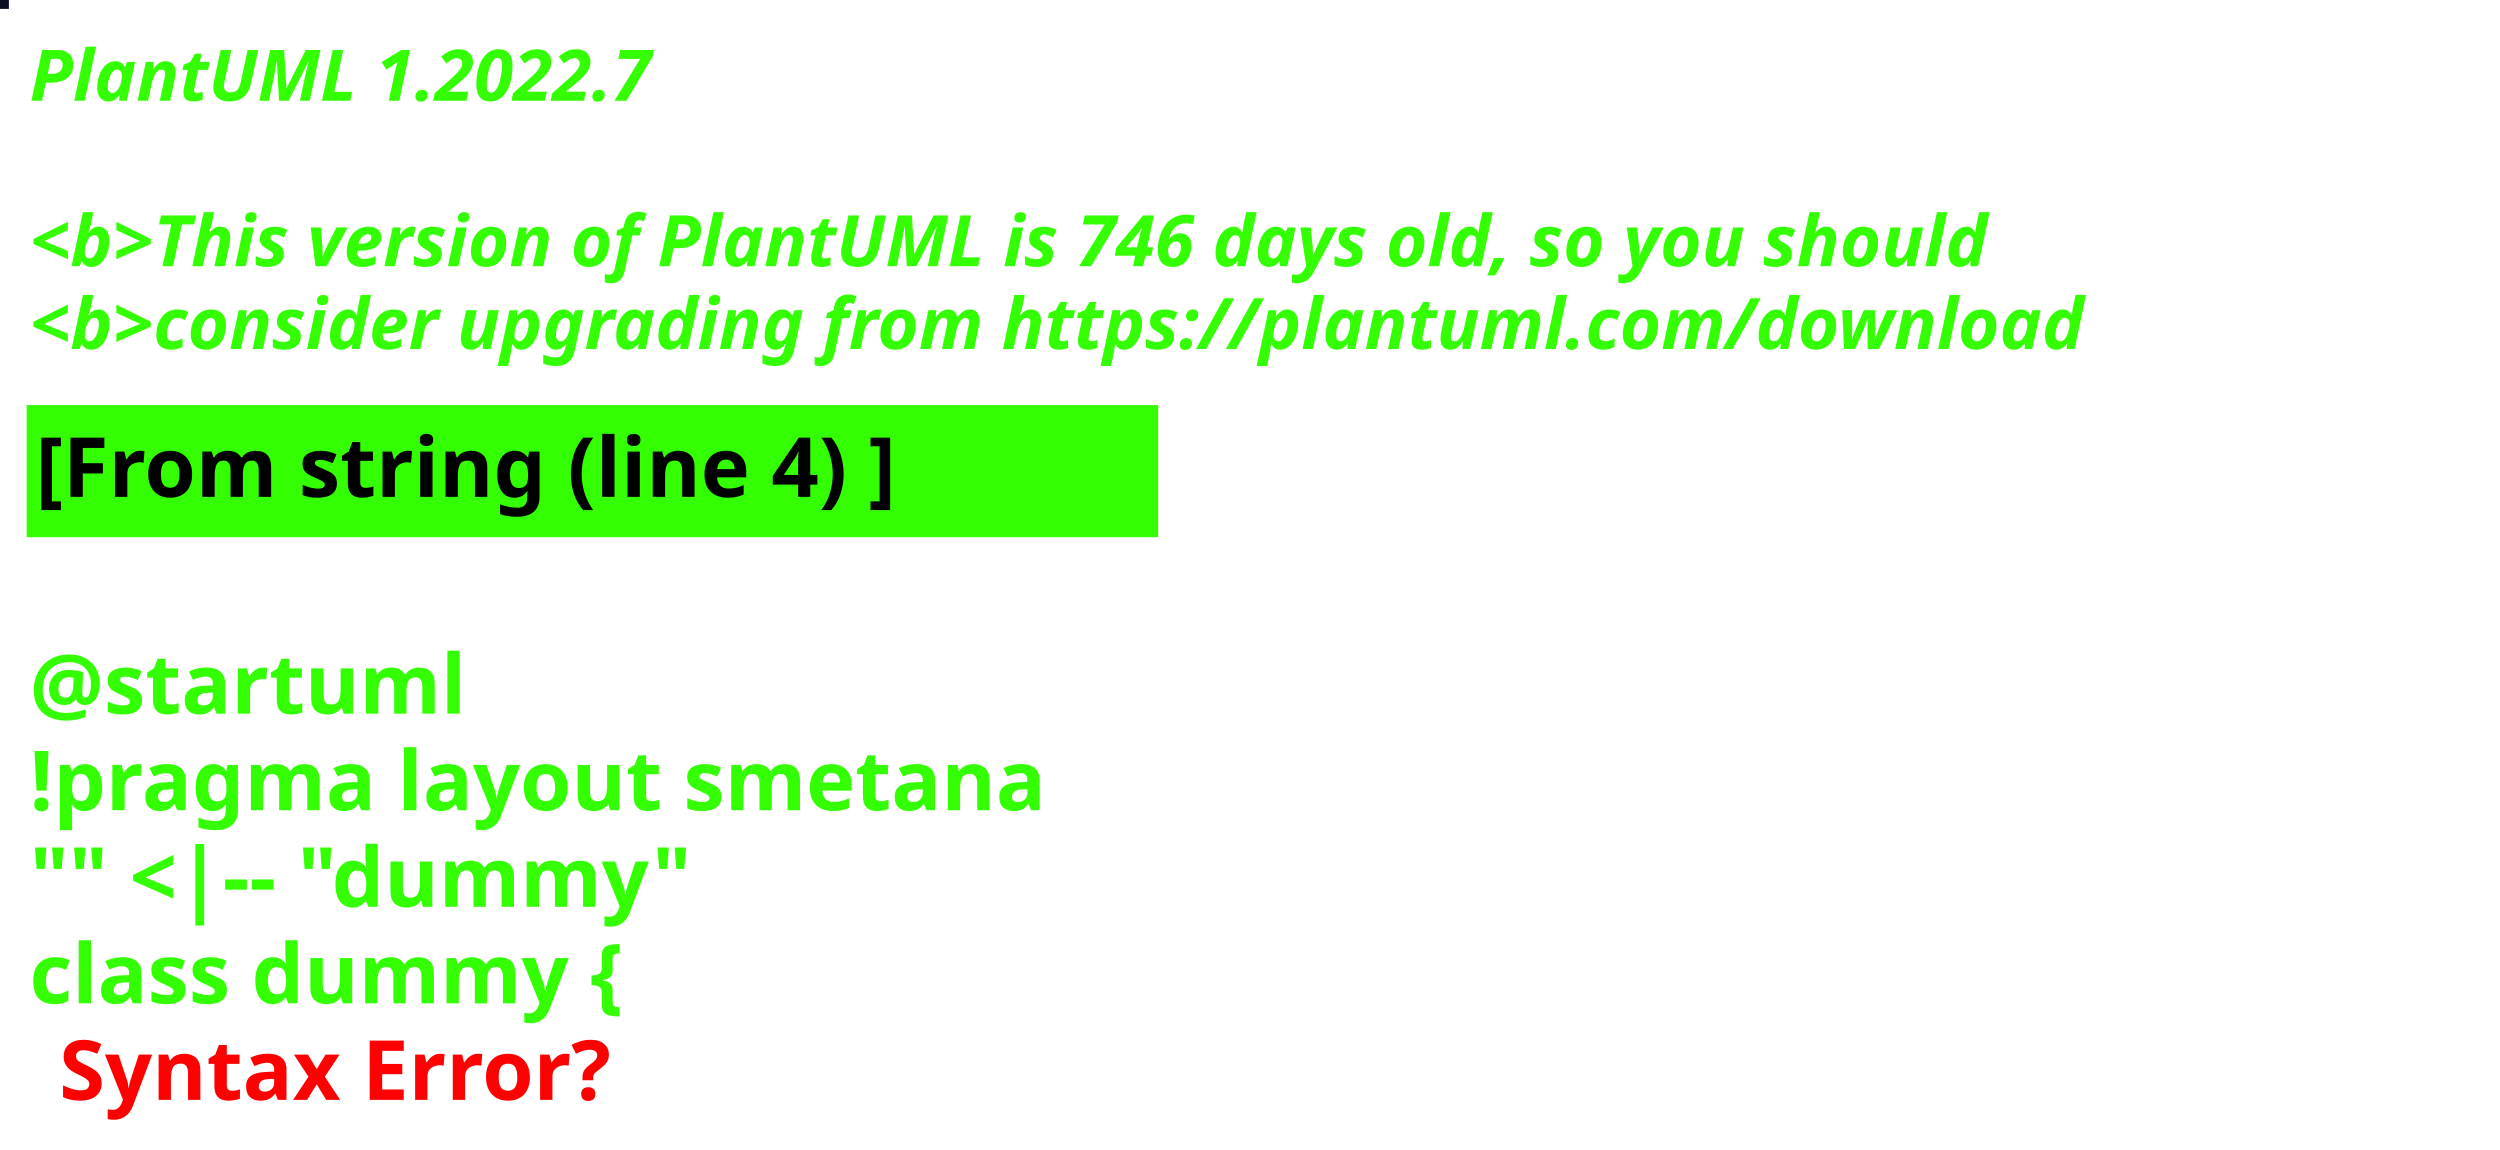
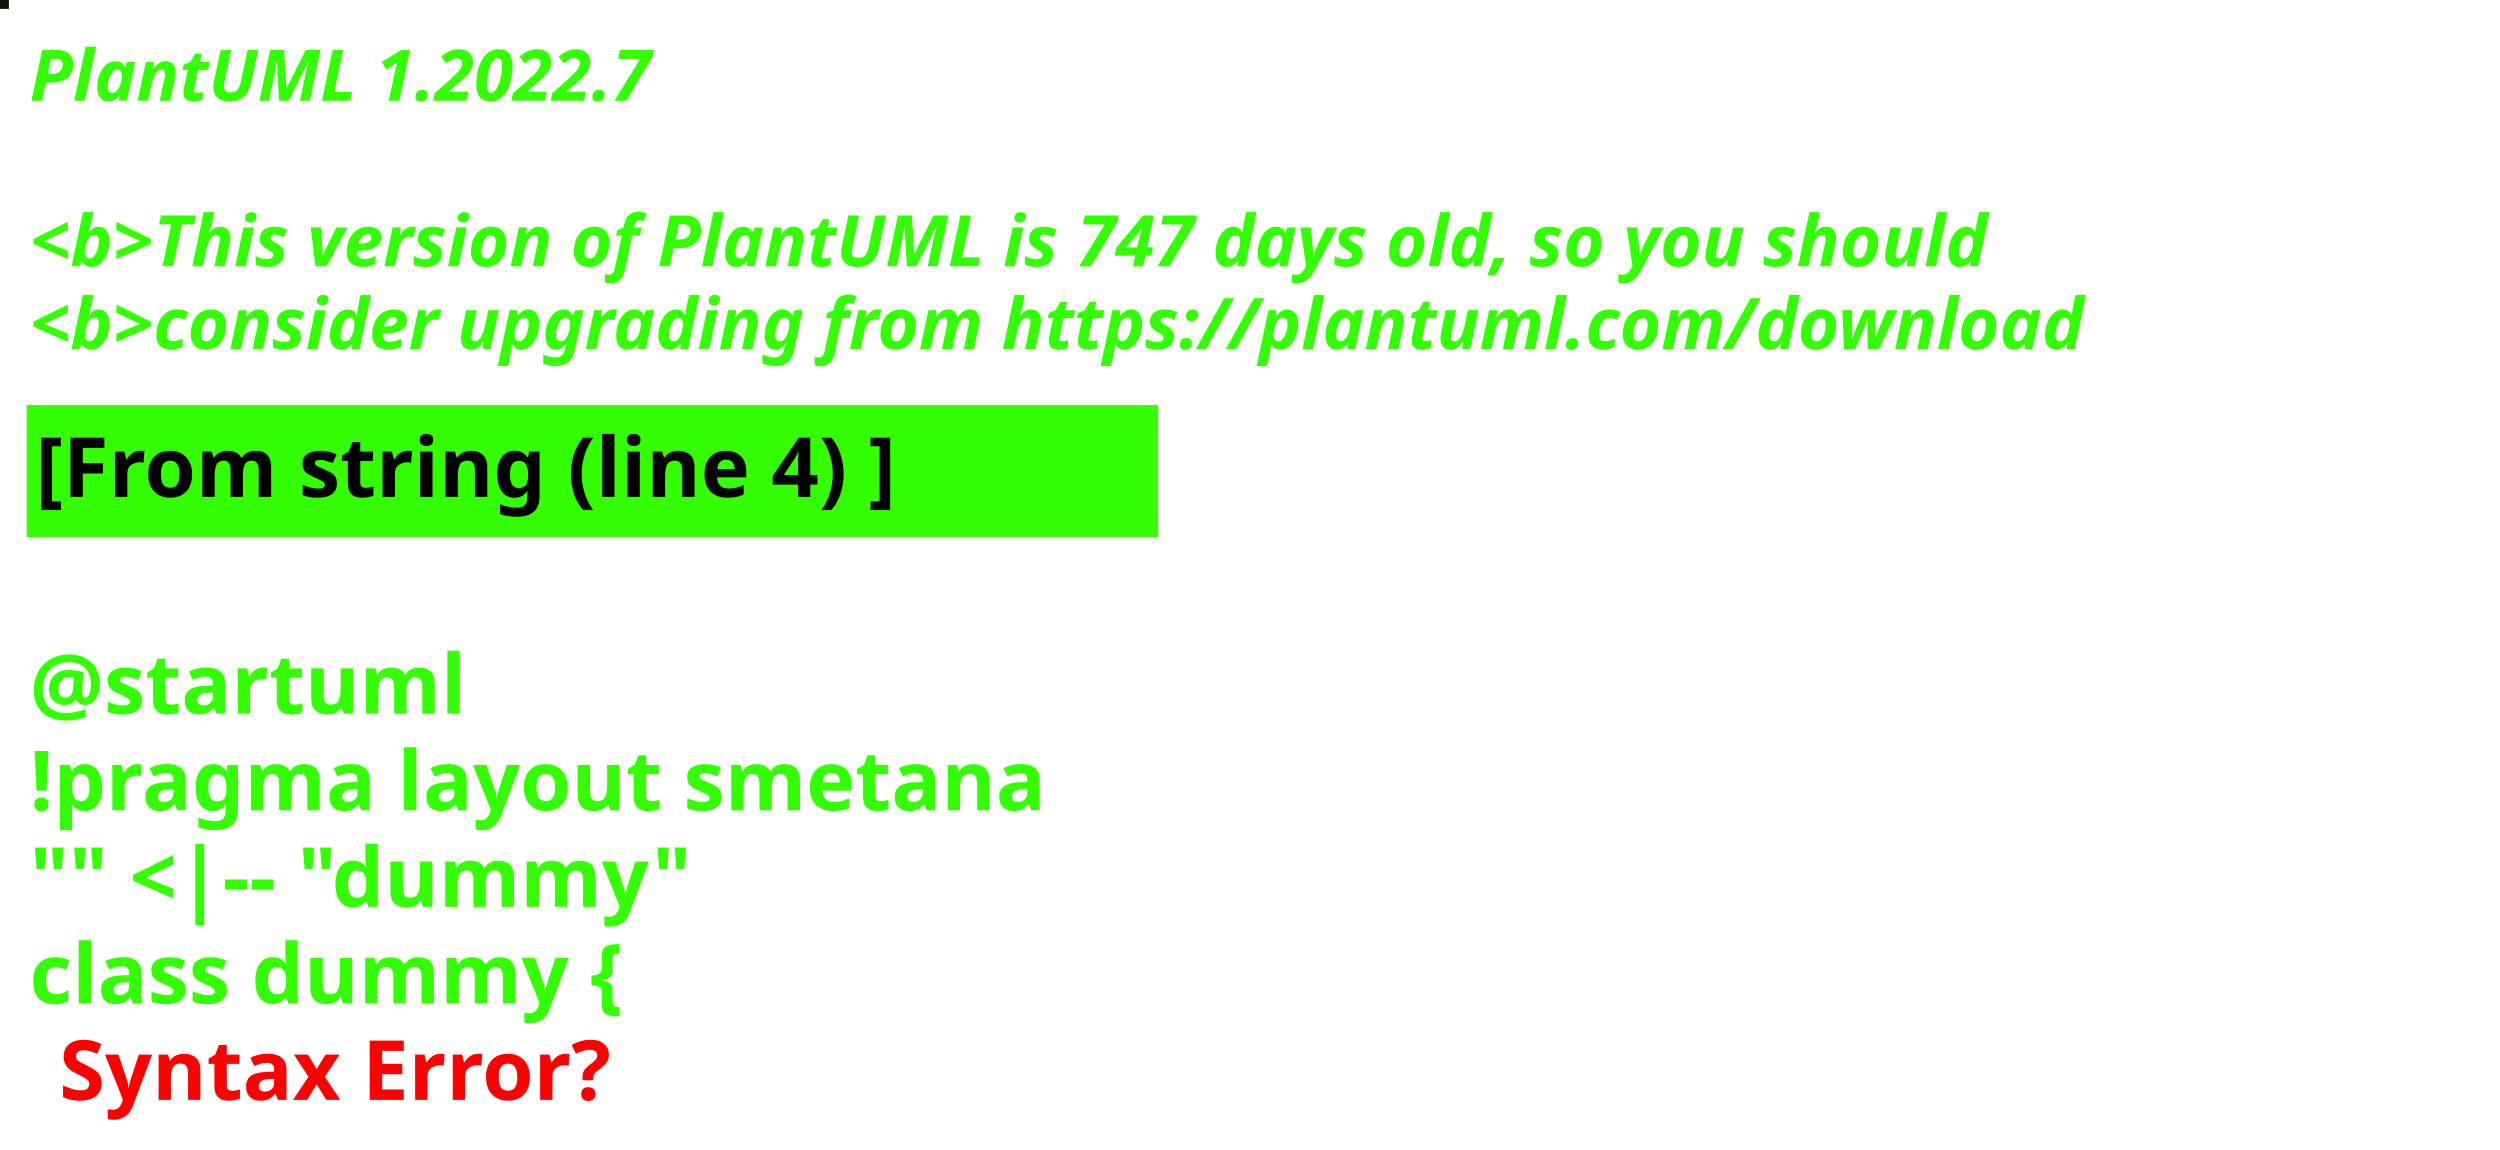
<svg xmlns="http://www.w3.org/2000/svg" contentStyleType="text/css" height="194px" preserveAspectRatio="none" style="width:422px;height:194px;background:#000000;" version="1.1" viewBox="0 0 422 194" width="422px" zoomAndPan="magnify">
  <defs />
  <g>
-     <rect fill="#0B0E22" height="1" style="stroke:#0B0E22;stroke-width:1.0;" width="1" x="0" y="0" />
+     <rect fill="#0D1803" height="1" style="stroke:#0D1803;stroke-width:1.0;" width="1" x="0" y="0" />
    <text fill="#33FF02" font-family="sans-serif" font-size="12" font-style="italic" font-weight="bold" lengthAdjust="spacing" textLength="127" x="5" y="17">PlantUML 1.2022.7</text>
    <text fill="#33FF02" font-family="sans-serif" font-size="12" font-style="italic" font-weight="bold" lengthAdjust="spacing" textLength="4" x="5" y="30.969"> </text>
-     <text fill="#33FF02" font-family="sans-serif" font-size="12" font-style="italic" font-weight="bold" lengthAdjust="spacing" textLength="399" x="5" y="44.938">&lt;b&gt;This version of PlantUML is 746 days old, so you should</text>
+     <text fill="#33FF02" font-family="sans-serif" font-size="12" font-style="italic" font-weight="bold" lengthAdjust="spacing" textLength="399" x="5" y="44.938">&lt;b&gt;This version of PlantUML is 747 days old, so you should</text>
    <text fill="#33FF02" font-family="sans-serif" font-size="12" font-style="italic" font-weight="bold" lengthAdjust="spacing" textLength="408" x="5" y="58.906">&lt;b&gt;consider upgrading from https://plantuml.com/download</text>
    <rect fill="#33FF02" height="21.297" style="stroke:#33FF02;stroke-width:1.0;" width="190" x="5" y="68.875" />
    <text fill="#000000" font-family="sans-serif" font-size="14" font-weight="bold" lengthAdjust="spacing" textLength="168" x="6" y="83.875">[From string (line 4) ]</text>
    <text fill="#33FF02" font-family="sans-serif" font-size="14" font-weight="bold" lengthAdjust="spacing" textLength="5" x="5" y="104.172"> </text>
    <text fill="#33FF02" font-family="sans-serif" font-size="14" font-weight="bold" lengthAdjust="spacing" textLength="79" x="5" y="120.469">@startuml</text>
    <text fill="#33FF02" font-family="sans-serif" font-size="14" font-weight="bold" lengthAdjust="spacing" textLength="190" x="5" y="136.766">!pragma layout smetana</text>
    <text fill="#33FF02" font-family="sans-serif" font-size="14" font-weight="bold" lengthAdjust="spacing" textLength="124" x="5" y="153.062">"" &lt;|-- "dummy"</text>
    <text fill="#33FF02" font-family="sans-serif" font-size="14" font-weight="bold" lengthAdjust="spacing" text-decoration="wavy underline" textLength="117" x="5" y="169.359">class dummy {</text>
    <text fill="#FF0000" font-family="sans-serif" font-size="14" font-weight="bold" lengthAdjust="spacing" textLength="106" x="10" y="185.656">Syntax Error?</text>
  </g>
</svg>
